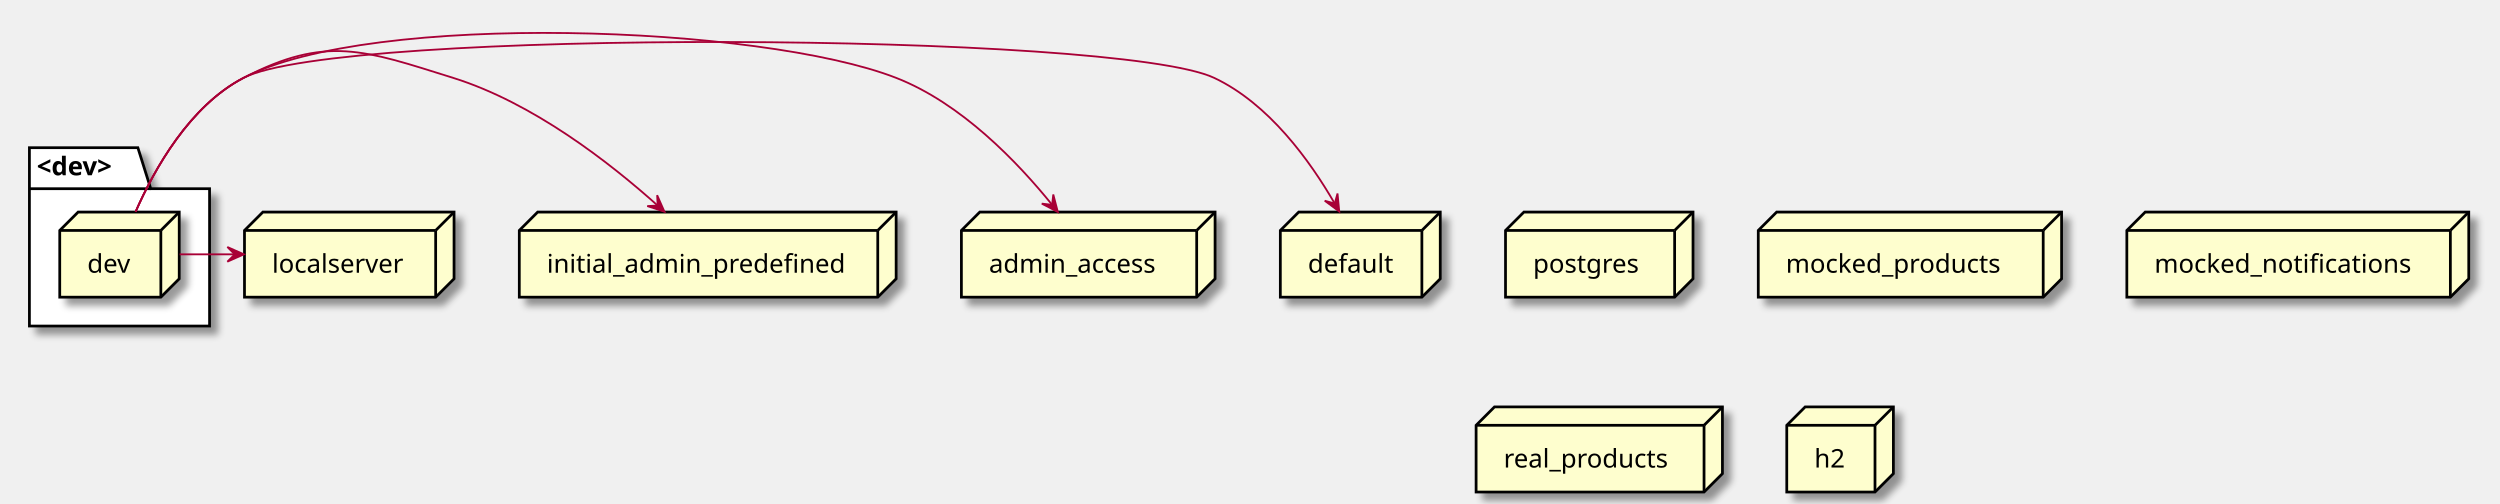
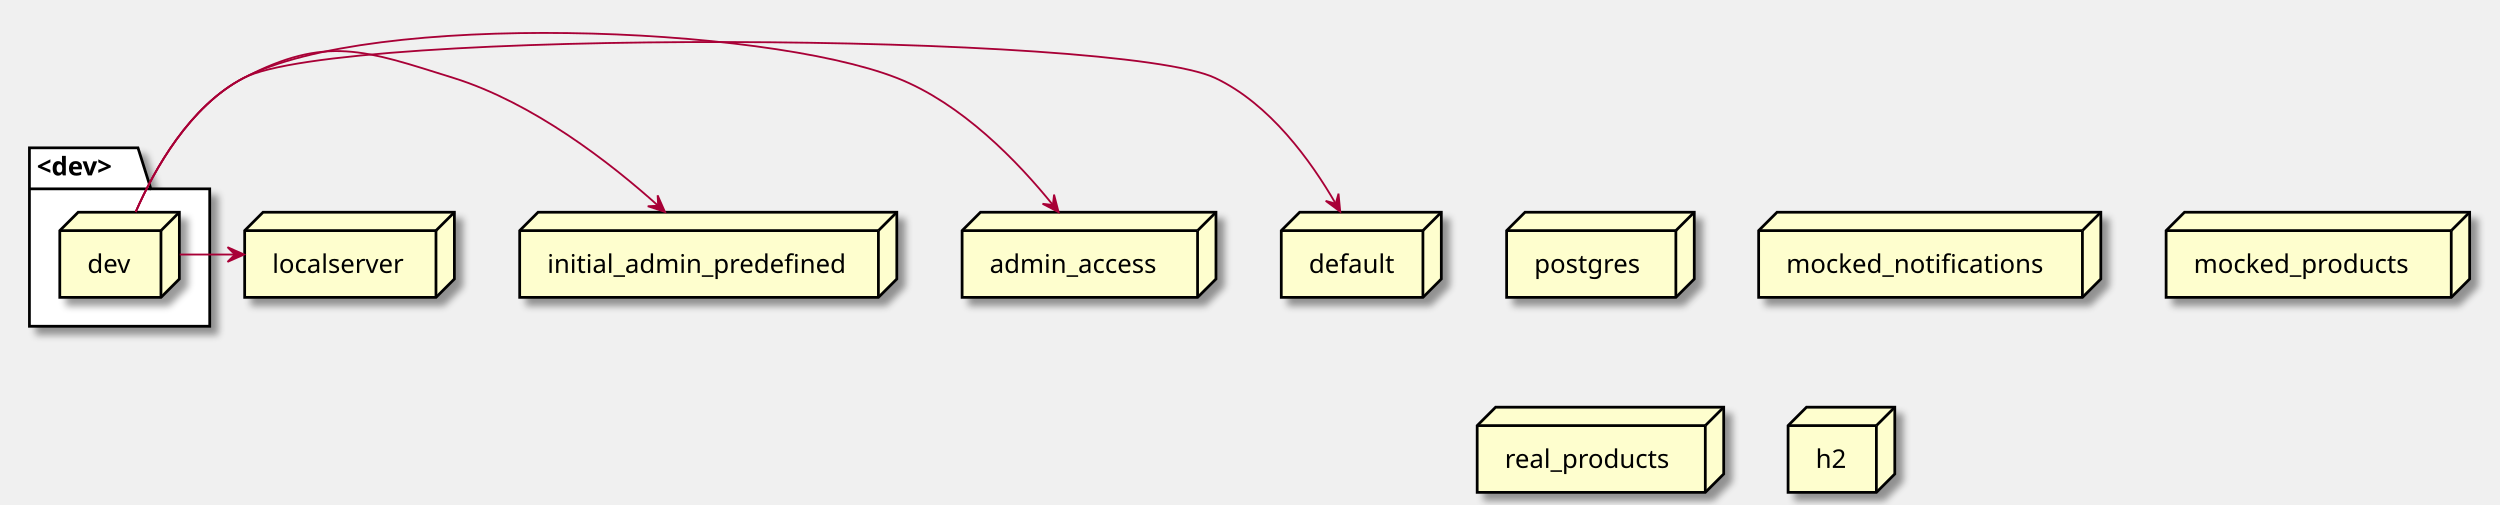
- <svg xmlns="http://www.w3.org/2000/svg" contentScriptType="application/ecmascript" contentStyleType="text/css" height="274px" preserveAspectRatio="none" style="width:1360px;height:274px;background:#FFFFFF;" version="1.1" viewBox="0 0 1360 274" width="1360px" zoomAndPan="magnify">
+ <svg xmlns="http://www.w3.org/2000/svg" contentScriptType="application/ecmascript" contentStyleType="text/css" height="274px" preserveAspectRatio="none" style="width:1359px;height:274px;background:#FFFFFF;" version="1.1" viewBox="0 0 1359 274" width="1359px" zoomAndPan="magnify">
  <defs>
-     <filter height="300%" id="f18z51i6vucubm" width="300%" x="-1" y="-1">
+     <filter height="300%" id="f194yicst2w8b0" width="300%" x="-1" y="-1">
      <feGaussianBlur result="blurOut" stdDeviation="2.0" />
      <feColorMatrix in="blurOut" result="blurOut2" type="matrix" values="0 0 0 0 0 0 0 0 0 0 0 0 0 0 0 0 0 0 .4 0" />
      <feOffset dx="4.0" dy="4.0" in="blurOut2" result="blurOut3" />
      <feBlend in="SourceGraphic" in2="blurOut3" mode="normal" />
    </filter>
  </defs>
  <g>
-     <polygon fill="#FFFFFF" filter="url(#f18z51i6vucubm)" points="16,80.36,75,80.36,82,102.657,114,102.657,114,177.36,16,177.36,16,80.36" style="stroke:#000000;stroke-width:1.5;" />
+     <polygon fill="#FFFFFF" filter="url(#f194yicst2w8b0)" points="16,80.36,75,80.36,82,102.657,114,102.657,114,177.36,16,177.36,16,80.36" style="stroke:#000000;stroke-width:1.5;" />
    <line style="stroke:#000000;stroke-width:1.5;" x1="16" x2="82" y1="102.657" y2="102.657" />
    <text fill="#000000" font-family="sans-serif" font-size="14" font-weight="bold" lengthAdjust="spacing" textLength="53" x="20" y="95.355">&lt;dev&gt;</text>
-     <polygon fill="#FEFECE" filter="url(#f18z51i6vucubm)" points="32.5,125.36,42.5,115.36,97.5,115.36,97.5,151.657,87.5,161.657,32.5,161.657,32.5,125.36" style="stroke:#000000;stroke-width:1.5;" />
+     <polygon fill="#FEFECE" filter="url(#f194yicst2w8b0)" points="32.5,125.36,42.5,115.36,97.5,115.36,97.5,151.657,87.5,161.657,32.5,161.657,32.5,125.36" style="stroke:#000000;stroke-width:1.5;" />
    <line style="stroke:#000000;stroke-width:1.5;" x1="87.5" x2="97.5" y1="125.36" y2="115.36" />
    <line style="stroke:#000000;stroke-width:1.5;" x1="32.5" x2="87.5" y1="125.36" y2="125.36" />
    <line style="stroke:#000000;stroke-width:1.5;" x1="87.5" x2="87.5" y1="125.36" y2="161.657" />
    <text fill="#000000" font-family="sans-serif" font-size="14" lengthAdjust="spacing" textLength="25" x="47.5" y="148.355">dev</text>
-     <polygon fill="#FEFECE" filter="url(#f18z51i6vucubm)" points="819,125.36,829,115.36,921,115.36,921,151.657,911,161.657,819,161.657,819,125.36" style="stroke:#000000;stroke-width:1.5;" />
+     <polygon fill="#FEFECE" filter="url(#f194yicst2w8b0)" points="282.5,125.36,292.5,115.36,487.5,115.36,487.5,151.657,477.5,161.657,282.5,161.657,282.5,125.36" style="stroke:#000000;stroke-width:1.5;" />
+     <line style="stroke:#000000;stroke-width:1.5;" x1="477.5" x2="487.5" y1="125.36" y2="115.36" />
+     <line style="stroke:#000000;stroke-width:1.5;" x1="282.5" x2="477.5" y1="125.36" y2="125.36" />
+     <line style="stroke:#000000;stroke-width:1.5;" x1="477.5" x2="477.5" y1="125.36" y2="161.657" />
+     <text fill="#000000" font-family="sans-serif" font-size="14" lengthAdjust="spacing" textLength="165" x="297.5" y="148.355">initial_admin_predefined</text>
+     <polygon fill="#FEFECE" filter="url(#f194yicst2w8b0)" points="819,125.36,829,115.36,921,115.36,921,151.657,911,161.657,819,161.657,819,125.36" style="stroke:#000000;stroke-width:1.5;" />
    <line style="stroke:#000000;stroke-width:1.5;" x1="911" x2="921" y1="125.36" y2="115.36" />
    <line style="stroke:#000000;stroke-width:1.5;" x1="819" x2="911" y1="125.36" y2="125.36" />
    <line style="stroke:#000000;stroke-width:1.5;" x1="911" x2="911" y1="125.36" y2="161.657" />
    <text fill="#000000" font-family="sans-serif" font-size="14" lengthAdjust="spacing" textLength="62" x="834" y="148.355">postgres</text>
-     <polygon fill="#FEFECE" filter="url(#f18z51i6vucubm)" points="523,125.36,533,115.36,661,115.36,661,151.657,651,161.657,523,161.657,523,125.36" style="stroke:#000000;stroke-width:1.5;" />
+     <polygon fill="#FEFECE" filter="url(#f194yicst2w8b0)" points="523,125.36,533,115.36,661,115.36,661,151.657,651,161.657,523,161.657,523,125.36" style="stroke:#000000;stroke-width:1.5;" />
    <line style="stroke:#000000;stroke-width:1.5;" x1="651" x2="661" y1="125.36" y2="115.36" />
    <line style="stroke:#000000;stroke-width:1.5;" x1="523" x2="651" y1="125.36" y2="125.36" />
    <line style="stroke:#000000;stroke-width:1.5;" x1="651" x2="651" y1="125.36" y2="161.657" />
    <text fill="#000000" font-family="sans-serif" font-size="14" lengthAdjust="spacing" textLength="98" x="538" y="148.355">admin_access</text>
-     <polygon fill="#FEFECE" filter="url(#f18z51i6vucubm)" points="696.5,125.36,706.5,115.36,783.5,115.36,783.5,151.657,773.5,161.657,696.5,161.657,696.5,125.36" style="stroke:#000000;stroke-width:1.5;" />
+     <polygon fill="#FEFECE" filter="url(#f194yicst2w8b0)" points="956,125.36,966,115.36,1142,115.36,1142,151.657,1132,161.657,956,161.657,956,125.36" style="stroke:#000000;stroke-width:1.5;" />
+     <line style="stroke:#000000;stroke-width:1.5;" x1="1132" x2="1142" y1="125.36" y2="115.36" />
+     <line style="stroke:#000000;stroke-width:1.5;" x1="956" x2="1132" y1="125.36" y2="125.36" />
+     <line style="stroke:#000000;stroke-width:1.5;" x1="1132" x2="1132" y1="125.36" y2="161.657" />
+     <text fill="#000000" font-family="sans-serif" font-size="14" lengthAdjust="spacing" textLength="146" x="971" y="148.355">mocked_notifications</text>
+     <polygon fill="#FEFECE" filter="url(#f194yicst2w8b0)" points="1177.5,125.36,1187.5,115.36,1342.5,115.36,1342.5,151.657,1332.5,161.657,1177.5,161.657,1177.5,125.36" style="stroke:#000000;stroke-width:1.5;" />
+     <line style="stroke:#000000;stroke-width:1.5;" x1="1332.5" x2="1342.5" y1="125.36" y2="115.36" />
+     <line style="stroke:#000000;stroke-width:1.5;" x1="1177.5" x2="1332.5" y1="125.36" y2="125.36" />
+     <line style="stroke:#000000;stroke-width:1.5;" x1="1332.5" x2="1332.5" y1="125.36" y2="161.657" />
+     <text fill="#000000" font-family="sans-serif" font-size="14" lengthAdjust="spacing" textLength="125" x="1192.5" y="148.355">mocked_products</text>
+     <polygon fill="#FEFECE" filter="url(#f194yicst2w8b0)" points="696.5,125.36,706.5,115.36,783.5,115.36,783.5,151.657,773.5,161.657,696.5,161.657,696.5,125.36" style="stroke:#000000;stroke-width:1.5;" />
    <line style="stroke:#000000;stroke-width:1.5;" x1="773.5" x2="783.5" y1="125.36" y2="115.36" />
    <line style="stroke:#000000;stroke-width:1.5;" x1="696.5" x2="773.5" y1="125.36" y2="125.36" />
    <line style="stroke:#000000;stroke-width:1.5;" x1="773.5" x2="773.5" y1="125.36" y2="161.657" />
    <text fill="#000000" font-family="sans-serif" font-size="14" lengthAdjust="spacing" textLength="47" x="711.5" y="148.355">default</text>
-     <polygon fill="#FEFECE" filter="url(#f18z51i6vucubm)" points="282.5,125.36,292.5,115.36,487.5,115.36,487.5,151.657,477.5,161.657,282.5,161.657,282.5,125.36" style="stroke:#000000;stroke-width:1.5;" />
-     <line style="stroke:#000000;stroke-width:1.5;" x1="477.5" x2="487.5" y1="125.36" y2="115.36" />
-     <line style="stroke:#000000;stroke-width:1.5;" x1="282.5" x2="477.5" y1="125.36" y2="125.36" />
-     <line style="stroke:#000000;stroke-width:1.5;" x1="477.5" x2="477.5" y1="125.36" y2="161.657" />
-     <text fill="#000000" font-family="sans-serif" font-size="14" lengthAdjust="spacing" textLength="165" x="297.5" y="148.355">initial_admin_predefined</text>
-     <polygon fill="#FEFECE" filter="url(#f18z51i6vucubm)" points="956.5,125.36,966.5,115.36,1121.5,115.36,1121.5,151.657,1111.5,161.657,956.5,161.657,956.5,125.36" style="stroke:#000000;stroke-width:1.5;" />
-     <line style="stroke:#000000;stroke-width:1.5;" x1="1111.5" x2="1121.5" y1="125.36" y2="115.36" />
-     <line style="stroke:#000000;stroke-width:1.5;" x1="956.5" x2="1111.5" y1="125.36" y2="125.36" />
-     <line style="stroke:#000000;stroke-width:1.5;" x1="1111.5" x2="1111.5" y1="125.36" y2="161.657" />
-     <text fill="#000000" font-family="sans-serif" font-size="14" lengthAdjust="spacing" textLength="125" x="971.5" y="148.355">mocked_products</text>
-     <polygon fill="#FEFECE" filter="url(#f18z51i6vucubm)" points="1157,125.36,1167,115.36,1343,115.36,1343,151.657,1333,161.657,1157,161.657,1157,125.36" style="stroke:#000000;stroke-width:1.5;" />
-     <line style="stroke:#000000;stroke-width:1.5;" x1="1333" x2="1343" y1="125.36" y2="115.36" />
-     <line style="stroke:#000000;stroke-width:1.5;" x1="1157" x2="1333" y1="125.36" y2="125.36" />
-     <line style="stroke:#000000;stroke-width:1.5;" x1="1333" x2="1333" y1="125.36" y2="161.657" />
-     <text fill="#000000" font-family="sans-serif" font-size="14" lengthAdjust="spacing" textLength="146" x="1172" y="148.355">mocked_notifications</text>
-     <polygon fill="#FEFECE" filter="url(#f18z51i6vucubm)" points="803,231.36,813,221.36,937,221.36,937,257.657,927,267.657,803,267.657,803,231.36" style="stroke:#000000;stroke-width:1.5;" />
+     <polygon fill="#FEFECE" filter="url(#f194yicst2w8b0)" points="133,125.36,143,115.36,247,115.36,247,151.657,237,161.657,133,161.657,133,125.36" style="stroke:#000000;stroke-width:1.5;" />
+     <line style="stroke:#000000;stroke-width:1.5;" x1="237" x2="247" y1="125.36" y2="115.36" />
+     <line style="stroke:#000000;stroke-width:1.5;" x1="133" x2="237" y1="125.36" y2="125.36" />
+     <line style="stroke:#000000;stroke-width:1.5;" x1="237" x2="237" y1="125.36" y2="161.657" />
+     <text fill="#000000" font-family="sans-serif" font-size="14" lengthAdjust="spacing" textLength="74" x="148" y="148.355">localserver</text>
+     <polygon fill="#FEFECE" filter="url(#f194yicst2w8b0)" points="803,231.36,813,221.36,937,221.36,937,257.657,927,267.657,803,267.657,803,231.36" style="stroke:#000000;stroke-width:1.5;" />
    <line style="stroke:#000000;stroke-width:1.5;" x1="927" x2="937" y1="231.36" y2="221.36" />
    <line style="stroke:#000000;stroke-width:1.5;" x1="803" x2="927" y1="231.36" y2="231.36" />
    <line style="stroke:#000000;stroke-width:1.5;" x1="927" x2="927" y1="231.36" y2="267.657" />
    <text fill="#000000" font-family="sans-serif" font-size="14" lengthAdjust="spacing" textLength="94" x="818" y="254.355">real_products</text>
-     <polygon fill="#FEFECE" filter="url(#f18z51i6vucubm)" points="972,231.36,982,221.36,1030,221.36,1030,257.657,1020,267.657,972,267.657,972,231.36" style="stroke:#000000;stroke-width:1.5;" />
+     <polygon fill="#FEFECE" filter="url(#f194yicst2w8b0)" points="972,231.36,982,221.36,1030,221.36,1030,257.657,1020,267.657,972,267.657,972,231.36" style="stroke:#000000;stroke-width:1.5;" />
    <line style="stroke:#000000;stroke-width:1.5;" x1="1020" x2="1030" y1="231.36" y2="221.36" />
    <line style="stroke:#000000;stroke-width:1.5;" x1="972" x2="1020" y1="231.36" y2="231.36" />
    <line style="stroke:#000000;stroke-width:1.5;" x1="1020" x2="1020" y1="231.36" y2="267.657" />
    <text fill="#000000" font-family="sans-serif" font-size="14" lengthAdjust="spacing" textLength="18" x="987" y="254.355">h2</text>
-     <polygon fill="#FEFECE" filter="url(#f18z51i6vucubm)" points="133,125.36,143,115.36,247,115.36,247,151.657,237,161.657,133,161.657,133,125.36" style="stroke:#000000;stroke-width:1.5;" />
-     <line style="stroke:#000000;stroke-width:1.5;" x1="237" x2="247" y1="125.36" y2="115.36" />
-     <line style="stroke:#000000;stroke-width:1.5;" x1="133" x2="237" y1="125.36" y2="125.36" />
-     <line style="stroke:#000000;stroke-width:1.5;" x1="237" x2="237" y1="125.36" y2="161.657" />
-     <text fill="#000000" font-family="sans-serif" font-size="14" lengthAdjust="spacing" textLength="74" x="148" y="148.355">localserver</text>
    <path d="M97.71,138.36 C107.64,138.36 117.57,138.36 127.49,138.36 " fill="none" id="dev-to-localserver" style="stroke:#A80036;stroke-width:1.0;" />
    <polygon fill="#A80036" points="132.68,138.36,123.68,134.36,127.68,138.36,123.68,142.36,132.68,138.36" style="stroke:#A80036;stroke-width:1.0;" />
    <path d="M73.77,115.19 C83.96,91.97 103.21,57.57 132.5,42.36 C177.46,19.01 198.14,27.24 246.5,42.36 C289.88,55.92 331.62,88.38 357.73,111.8 " fill="none" id="dev-to-initial_admin_predefined" style="stroke:#A80036;stroke-width:1.0;" />
    <polygon fill="#A80036" points="361.47,115.19,357.493,106.18,357.767,111.83,352.117,112.105,361.47,115.19" style="stroke:#A80036;stroke-width:1.0;" />
    <path d="M73.77,115.19 C83.96,91.97 103.21,57.57 132.5,42.36 C202.51,6 413.99,13.72 487.5,42.36 C522.87,56.14 553.52,88.11 572.32,111.38 " fill="none" id="dev-to-admin_access" style="stroke:#A80036;stroke-width:1.0;" />
    <polygon fill="#A80036" points="575.46,115.33,572.987,105.797,572.347,111.417,566.726,110.778,575.46,115.33" style="stroke:#A80036;stroke-width:1.0;" />
    <path d="M73.77,115.19 C83.96,91.97 103.21,57.57 132.5,42.36 C184.56,15.32 607.41,17.39 660.5,42.36 C690.24,56.35 712.67,87.53 726,110.58 " fill="none" id="dev-to-default" style="stroke:#A80036;stroke-width:1.0;" />
    <polygon fill="#A80036" points="728.55,115.07,727.613,105.266,726.094,110.715,720.645,109.195,728.55,115.07" style="stroke:#A80036;stroke-width:1.0;" />
  </g>
</svg>
